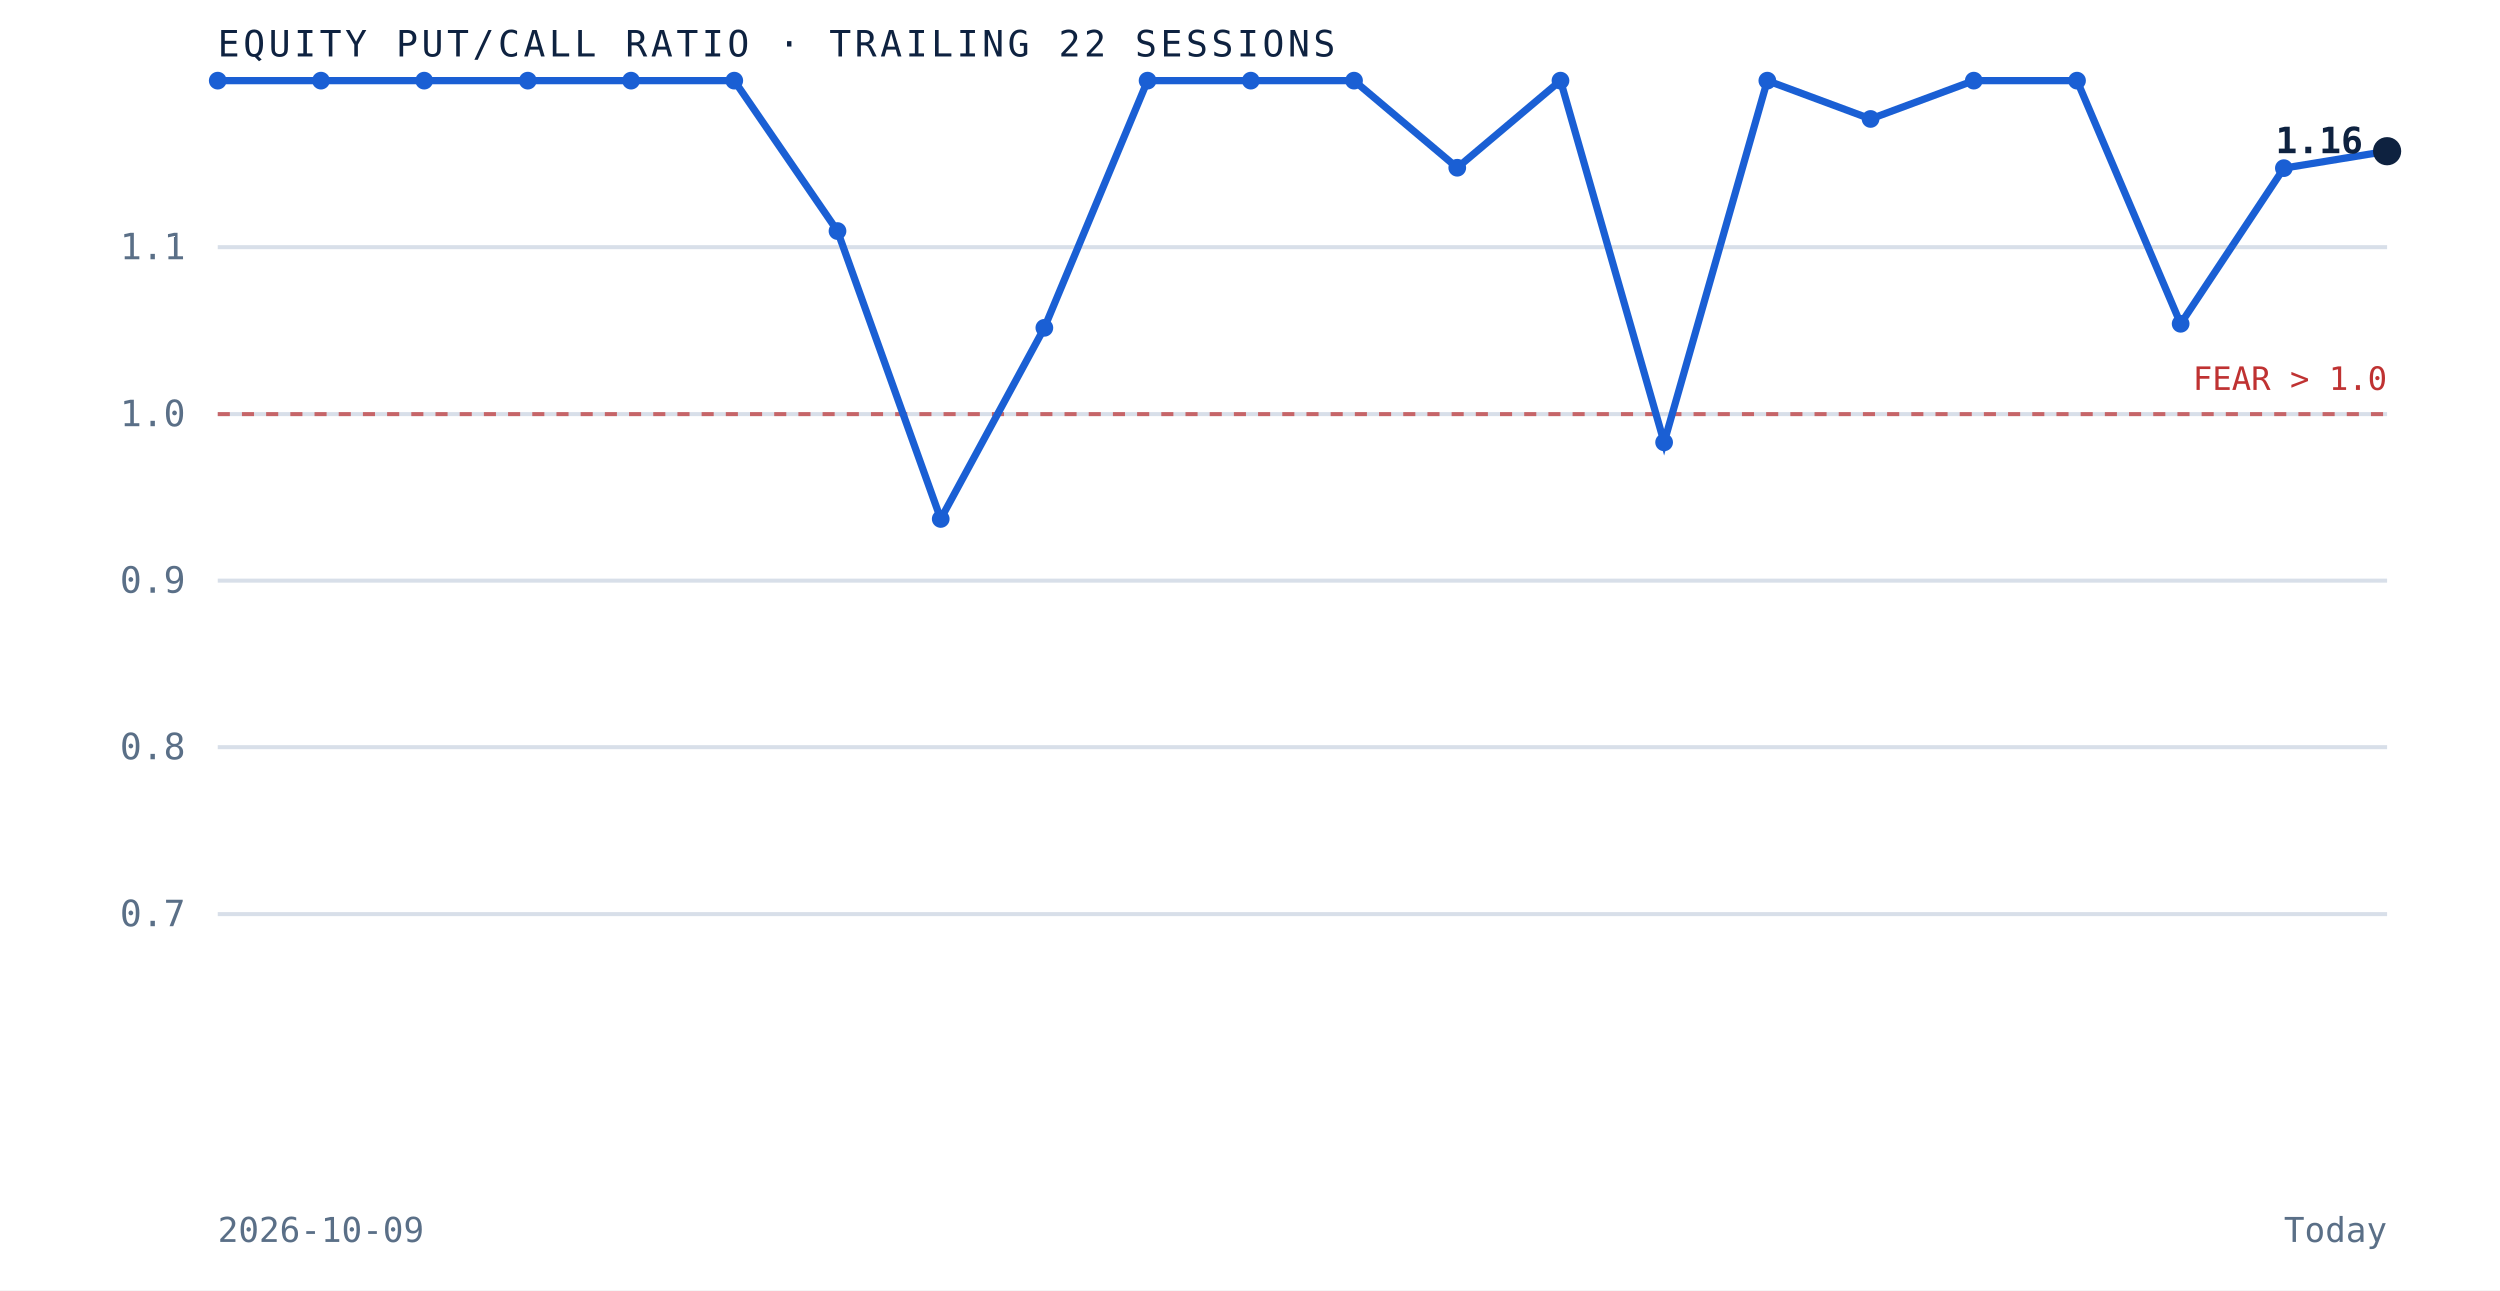
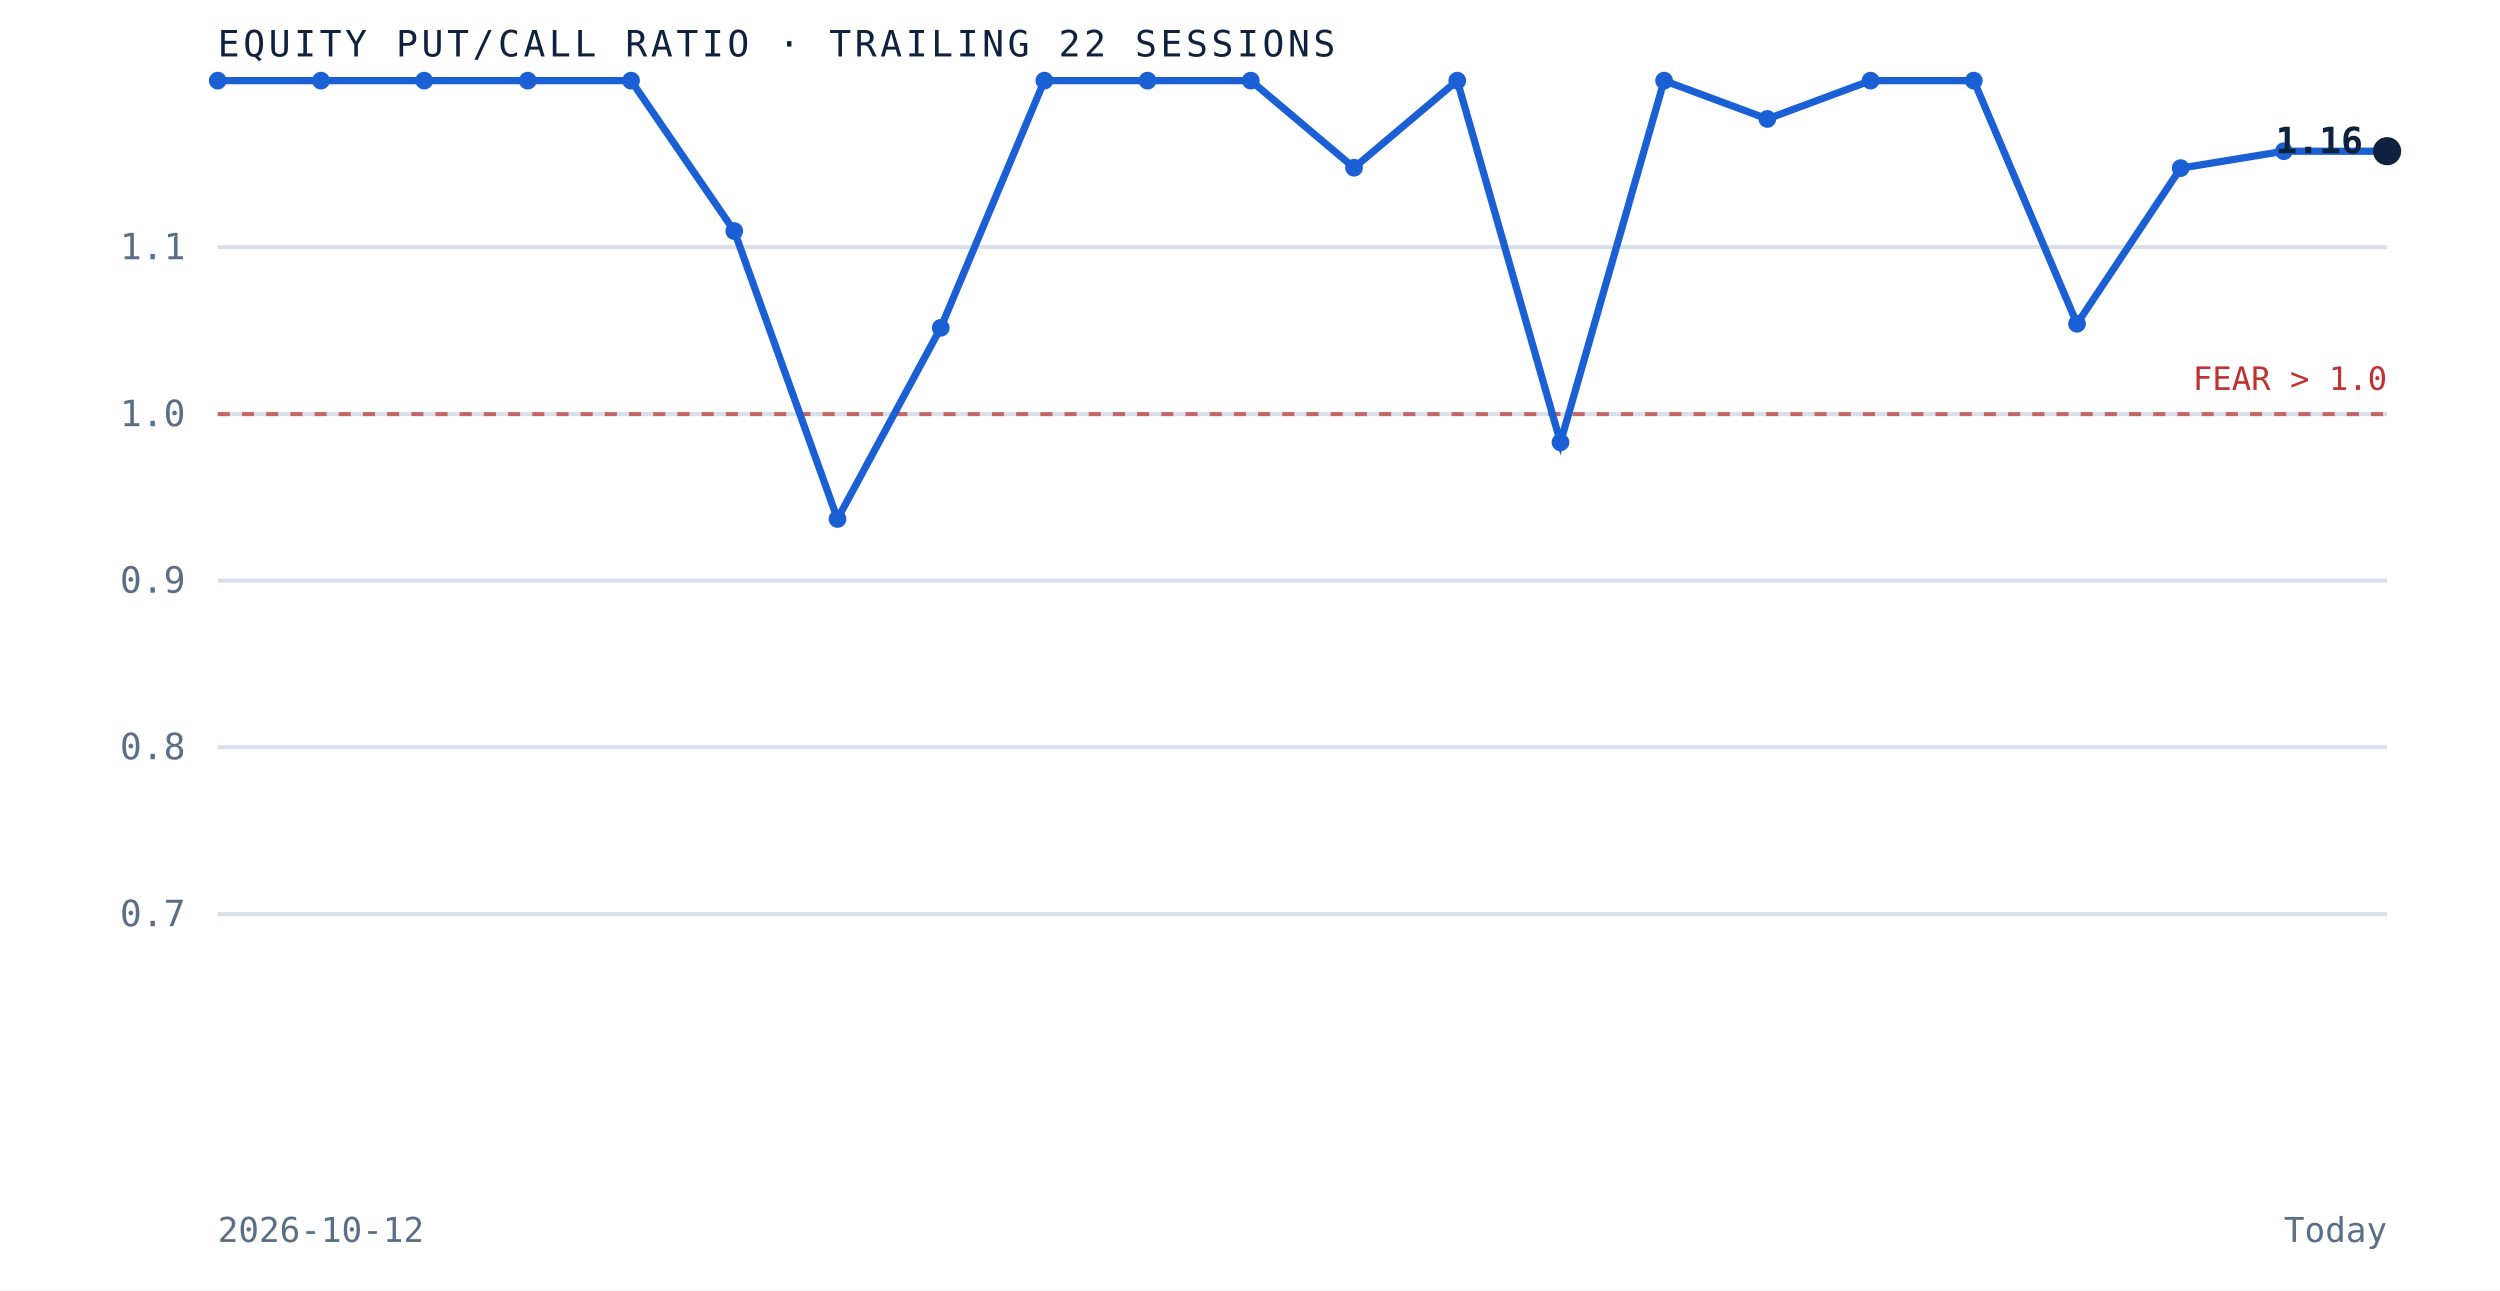
<svg xmlns="http://www.w3.org/2000/svg" viewBox="0 0 620 320" role="img" aria-label="Equity put to call ratio over the trailing 22 sessions" preserveAspectRatio="xMidYMid meet" style="width:100%;height:auto;display:block">
  <rect x="0" y="0" width="620" height="320" fill="white" />
  <line x1="54" y1="226.7" x2="592" y2="226.7" stroke="#d8dfe9" stroke-width="1" />
  <text x="46" y="229.7" text-anchor="end" font-family="'JetBrains Mono', monospace" font-size="9" fill="#5a6f87">0.7</text>
  <line x1="54" y1="185.3" x2="592" y2="185.3" stroke="#d8dfe9" stroke-width="1" />
  <text x="46" y="188.3" text-anchor="end" font-family="'JetBrains Mono', monospace" font-size="9" fill="#5a6f87">0.8</text>
  <line x1="54" y1="144.0" x2="592" y2="144.0" stroke="#d8dfe9" stroke-width="1" />
  <text x="46" y="147.0" text-anchor="end" font-family="'JetBrains Mono', monospace" font-size="9" fill="#5a6f87">0.9</text>
  <line x1="54" y1="102.7" x2="592" y2="102.7" stroke="#d8dfe9" stroke-width="1" />
  <text x="46" y="105.7" text-anchor="end" font-family="'JetBrains Mono', monospace" font-size="9" fill="#5a6f87">1.0</text>
  <line x1="54" y1="61.3" x2="592" y2="61.3" stroke="#d8dfe9" stroke-width="1" />
  <text x="46" y="64.3" text-anchor="end" font-family="'JetBrains Mono', monospace" font-size="9" fill="#5a6f87">1.1</text>
  <line x1="54" y1="102.7" x2="592" y2="102.7" stroke="#bf3232" stroke-width="1" stroke-dasharray="3 3" opacity="0.7" />
  <text x="592" y="96.7" text-anchor="end" font-family="'JetBrains Mono', monospace" font-size="8" fill="#bf3232">FEAR &gt; 1.0</text>
-   <path d="M 54.0 20.0 L 79.6 20.0 L 105.2 20.0 L 130.9 20.0 L 156.5 20.0 L 182.1 20.0 L 207.7 57.3 L 233.3 128.7 L 259.0 81.3 L 284.6 20.0 L 310.2 20.0 L 335.8 20.0 L 361.4 41.6 L 387.0 20.0 L 412.7 109.7 L 438.3 20.0 L 463.9 29.5 L 489.5 20.0 L 515.1 20.0 L 540.8 80.3 L 566.4 41.7 L 592.0 37.5" fill="none" stroke="#1a5fd4" stroke-width="1.8" />
+   <path d="M 54.0 20.0 L 79.6 20.0 L 105.2 20.0 L 130.9 20.0 L 156.5 20.0 L 182.1 57.3 L 207.7 128.7 L 233.3 81.3 L 259.0 20.0 L 284.6 20.0 L 310.2 20.0 L 335.8 41.6 L 361.4 20.0 L 387.0 109.7 L 412.7 20.0 L 438.3 29.5 L 463.9 20.0 L 489.5 20.0 L 515.1 80.3 L 540.8 41.7 L 566.4 37.5 L 592.0 37.5" fill="none" stroke="#1a5fd4" stroke-width="1.8" />
  <circle cx="54.0" cy="20.0" r="2.2" fill="#1a5fd4" />
  <circle cx="79.6" cy="20.0" r="2.2" fill="#1a5fd4" />
  <circle cx="105.2" cy="20.0" r="2.2" fill="#1a5fd4" />
  <circle cx="130.9" cy="20.0" r="2.2" fill="#1a5fd4" />
  <circle cx="156.5" cy="20.0" r="2.2" fill="#1a5fd4" />
-   <circle cx="182.1" cy="20.0" r="2.2" fill="#1a5fd4" />
-   <circle cx="207.7" cy="57.3" r="2.2" fill="#1a5fd4" />
-   <circle cx="233.3" cy="128.7" r="2.2" fill="#1a5fd4" />
-   <circle cx="259.0" cy="81.3" r="2.2" fill="#1a5fd4" />
+   <circle cx="182.1" cy="57.3" r="2.2" fill="#1a5fd4" />
+   <circle cx="207.7" cy="128.7" r="2.2" fill="#1a5fd4" />
+   <circle cx="233.3" cy="81.3" r="2.2" fill="#1a5fd4" />
+   <circle cx="259.0" cy="20.0" r="2.2" fill="#1a5fd4" />
  <circle cx="284.6" cy="20.0" r="2.2" fill="#1a5fd4" />
  <circle cx="310.2" cy="20.0" r="2.2" fill="#1a5fd4" />
-   <circle cx="335.8" cy="20.0" r="2.2" fill="#1a5fd4" />
-   <circle cx="361.4" cy="41.6" r="2.2" fill="#1a5fd4" />
-   <circle cx="387.0" cy="20.0" r="2.2" fill="#1a5fd4" />
-   <circle cx="412.7" cy="109.7" r="2.2" fill="#1a5fd4" />
-   <circle cx="438.3" cy="20.0" r="2.2" fill="#1a5fd4" />
-   <circle cx="463.9" cy="29.5" r="2.2" fill="#1a5fd4" />
+   <circle cx="335.8" cy="41.6" r="2.2" fill="#1a5fd4" />
+   <circle cx="361.4" cy="20.0" r="2.2" fill="#1a5fd4" />
+   <circle cx="387.0" cy="109.7" r="2.2" fill="#1a5fd4" />
+   <circle cx="412.7" cy="20.0" r="2.2" fill="#1a5fd4" />
+   <circle cx="438.3" cy="29.5" r="2.2" fill="#1a5fd4" />
+   <circle cx="463.9" cy="20.0" r="2.2" fill="#1a5fd4" />
  <circle cx="489.5" cy="20.0" r="2.2" fill="#1a5fd4" />
-   <circle cx="515.1" cy="20.0" r="2.2" fill="#1a5fd4" />
-   <circle cx="540.8" cy="80.3" r="2.2" fill="#1a5fd4" />
-   <circle cx="566.4" cy="41.7" r="2.2" fill="#1a5fd4" />
+   <circle cx="515.1" cy="80.3" r="2.2" fill="#1a5fd4" />
+   <circle cx="540.8" cy="41.7" r="2.2" fill="#1a5fd4" />
+   <circle cx="566.4" cy="37.5" r="2.2" fill="#1a5fd4" />
  <circle cx="592.0" cy="37.5" r="3.5" fill="#0e2240" />
  <text x="586.0" y="38.0" text-anchor="end" font-family="'JetBrains Mono', monospace" font-size="9" font-weight="bold" fill="#0e2240">1.16</text>
  <text x="54" y="14" font-family="'JetBrains Mono', monospace" font-size="9" letter-spacing="0.1em" fill="#0e2240">EQUITY PUT/CALL RATIO · TRAILING 22 SESSIONS</text>
-   <text x="54" y="308" font-family="'JetBrains Mono', monospace" font-size="8.5" fill="#5a6f87">2026-10-09</text>
+   <text x="54" y="308" font-family="'JetBrains Mono', monospace" font-size="8.5" fill="#5a6f87">2026-10-12</text>
  <text x="592" y="308" text-anchor="end" font-family="'JetBrains Mono', monospace" font-size="8.5" fill="#5a6f87">Today</text>
</svg>
